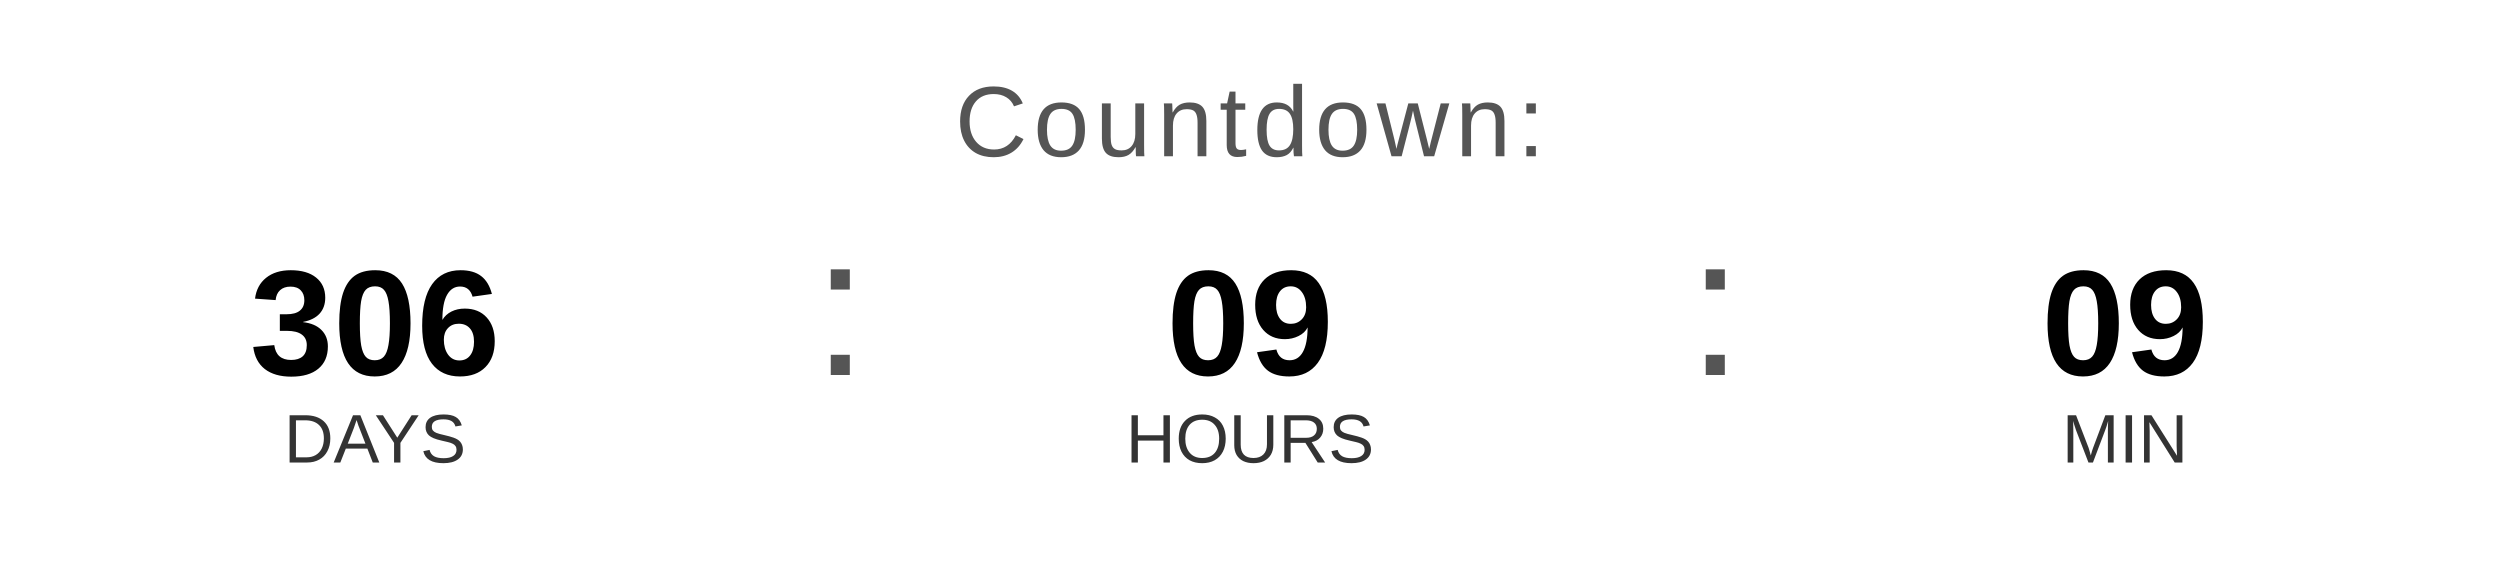
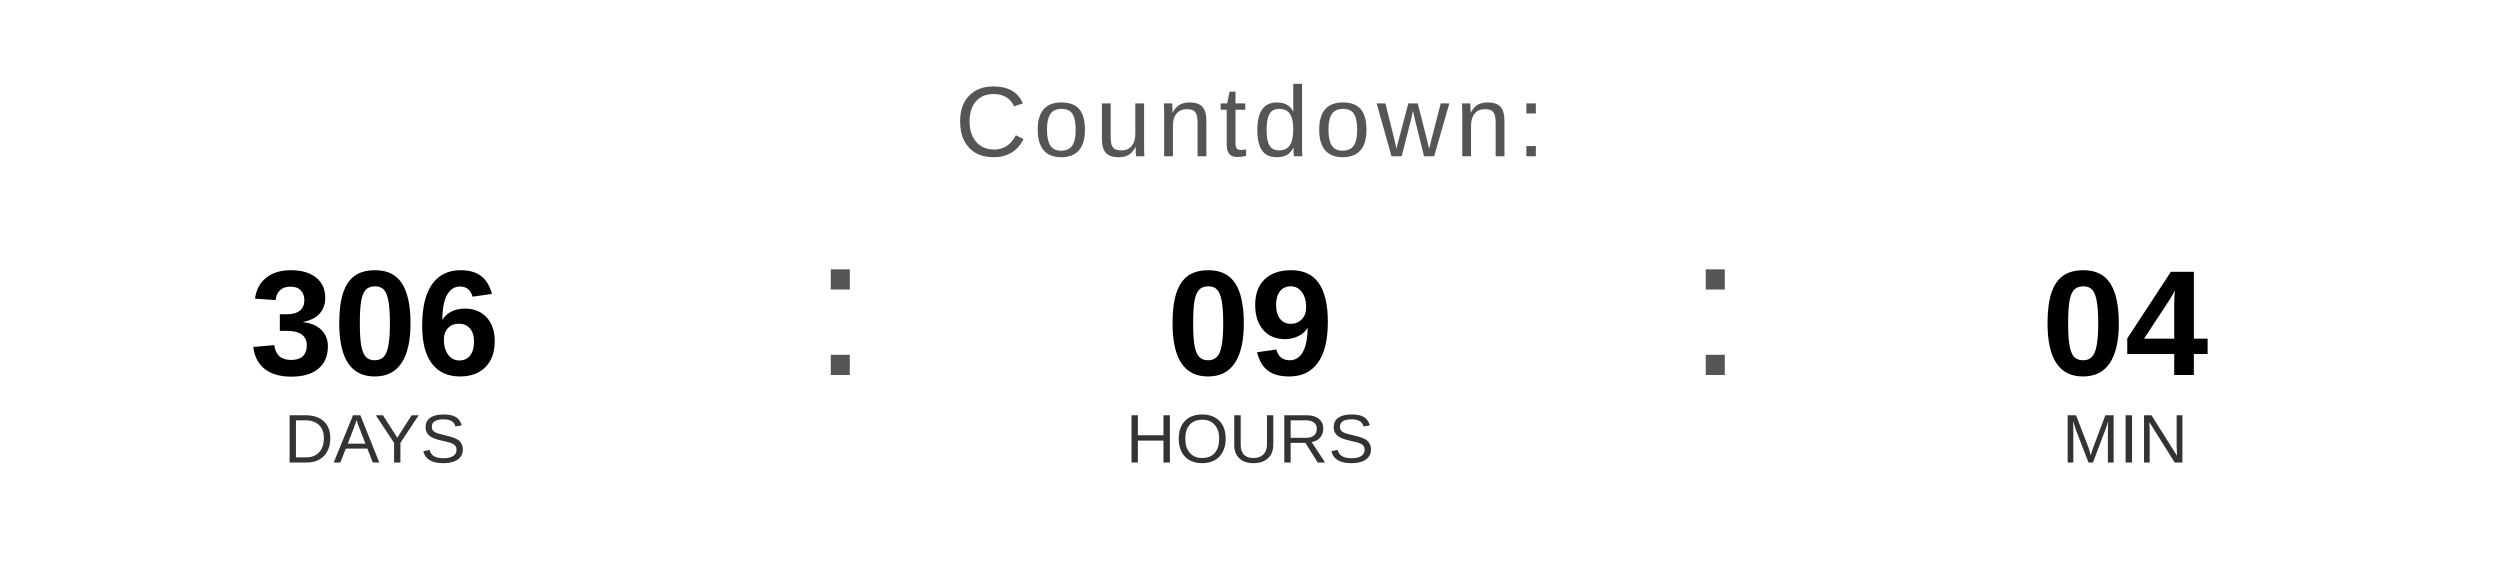
<svg xmlns="http://www.w3.org/2000/svg" width="400" height="90" viewBox="0 0 400 90">
  <text x="200" y="25" font-family="Arial, Helvetica, sans-serif" font-size="16" fill="#555555" text-anchor="middle" letter-spacing="1">
    Countdown:
  </text>
  <text x="60" y="60" font-family="Arial, Helvetica, sans-serif" font-size="24" font-weight="bold" fill="#000000" text-anchor="middle">306</text>
  <text x="60" y="74" font-family="Arial, Helvetica, sans-serif" font-size="11" fill="#333333" text-anchor="middle">DAYS</text>
  <text x="130" y="60" font-family="Arial, sans-serif" font-size="32" fill="#555555">:</text>
  <text x="200" y="60" font-family="Arial, Helvetica, sans-serif" font-size="24" font-weight="bold" fill="#000000" text-anchor="middle">09</text>
  <text x="200" y="74" font-family="Arial, Helvetica, sans-serif" font-size="11" fill="#333333" text-anchor="middle">HOURS</text>
  <text x="270" y="60" font-family="Arial, sans-serif" font-size="32" fill="#555555">:</text>
-   <text x="340" y="60" font-family="Arial, Helvetica, sans-serif" font-size="24" font-weight="bold" fill="#000000" text-anchor="middle">09</text>
+   <text x="340" y="60" font-family="Arial, Helvetica, sans-serif" font-size="24" font-weight="bold" fill="#000000" text-anchor="middle">04</text>
  <text x="340" y="74" font-family="Arial, Helvetica, sans-serif" font-size="11" fill="#333333" text-anchor="middle">MIN</text>
</svg>
